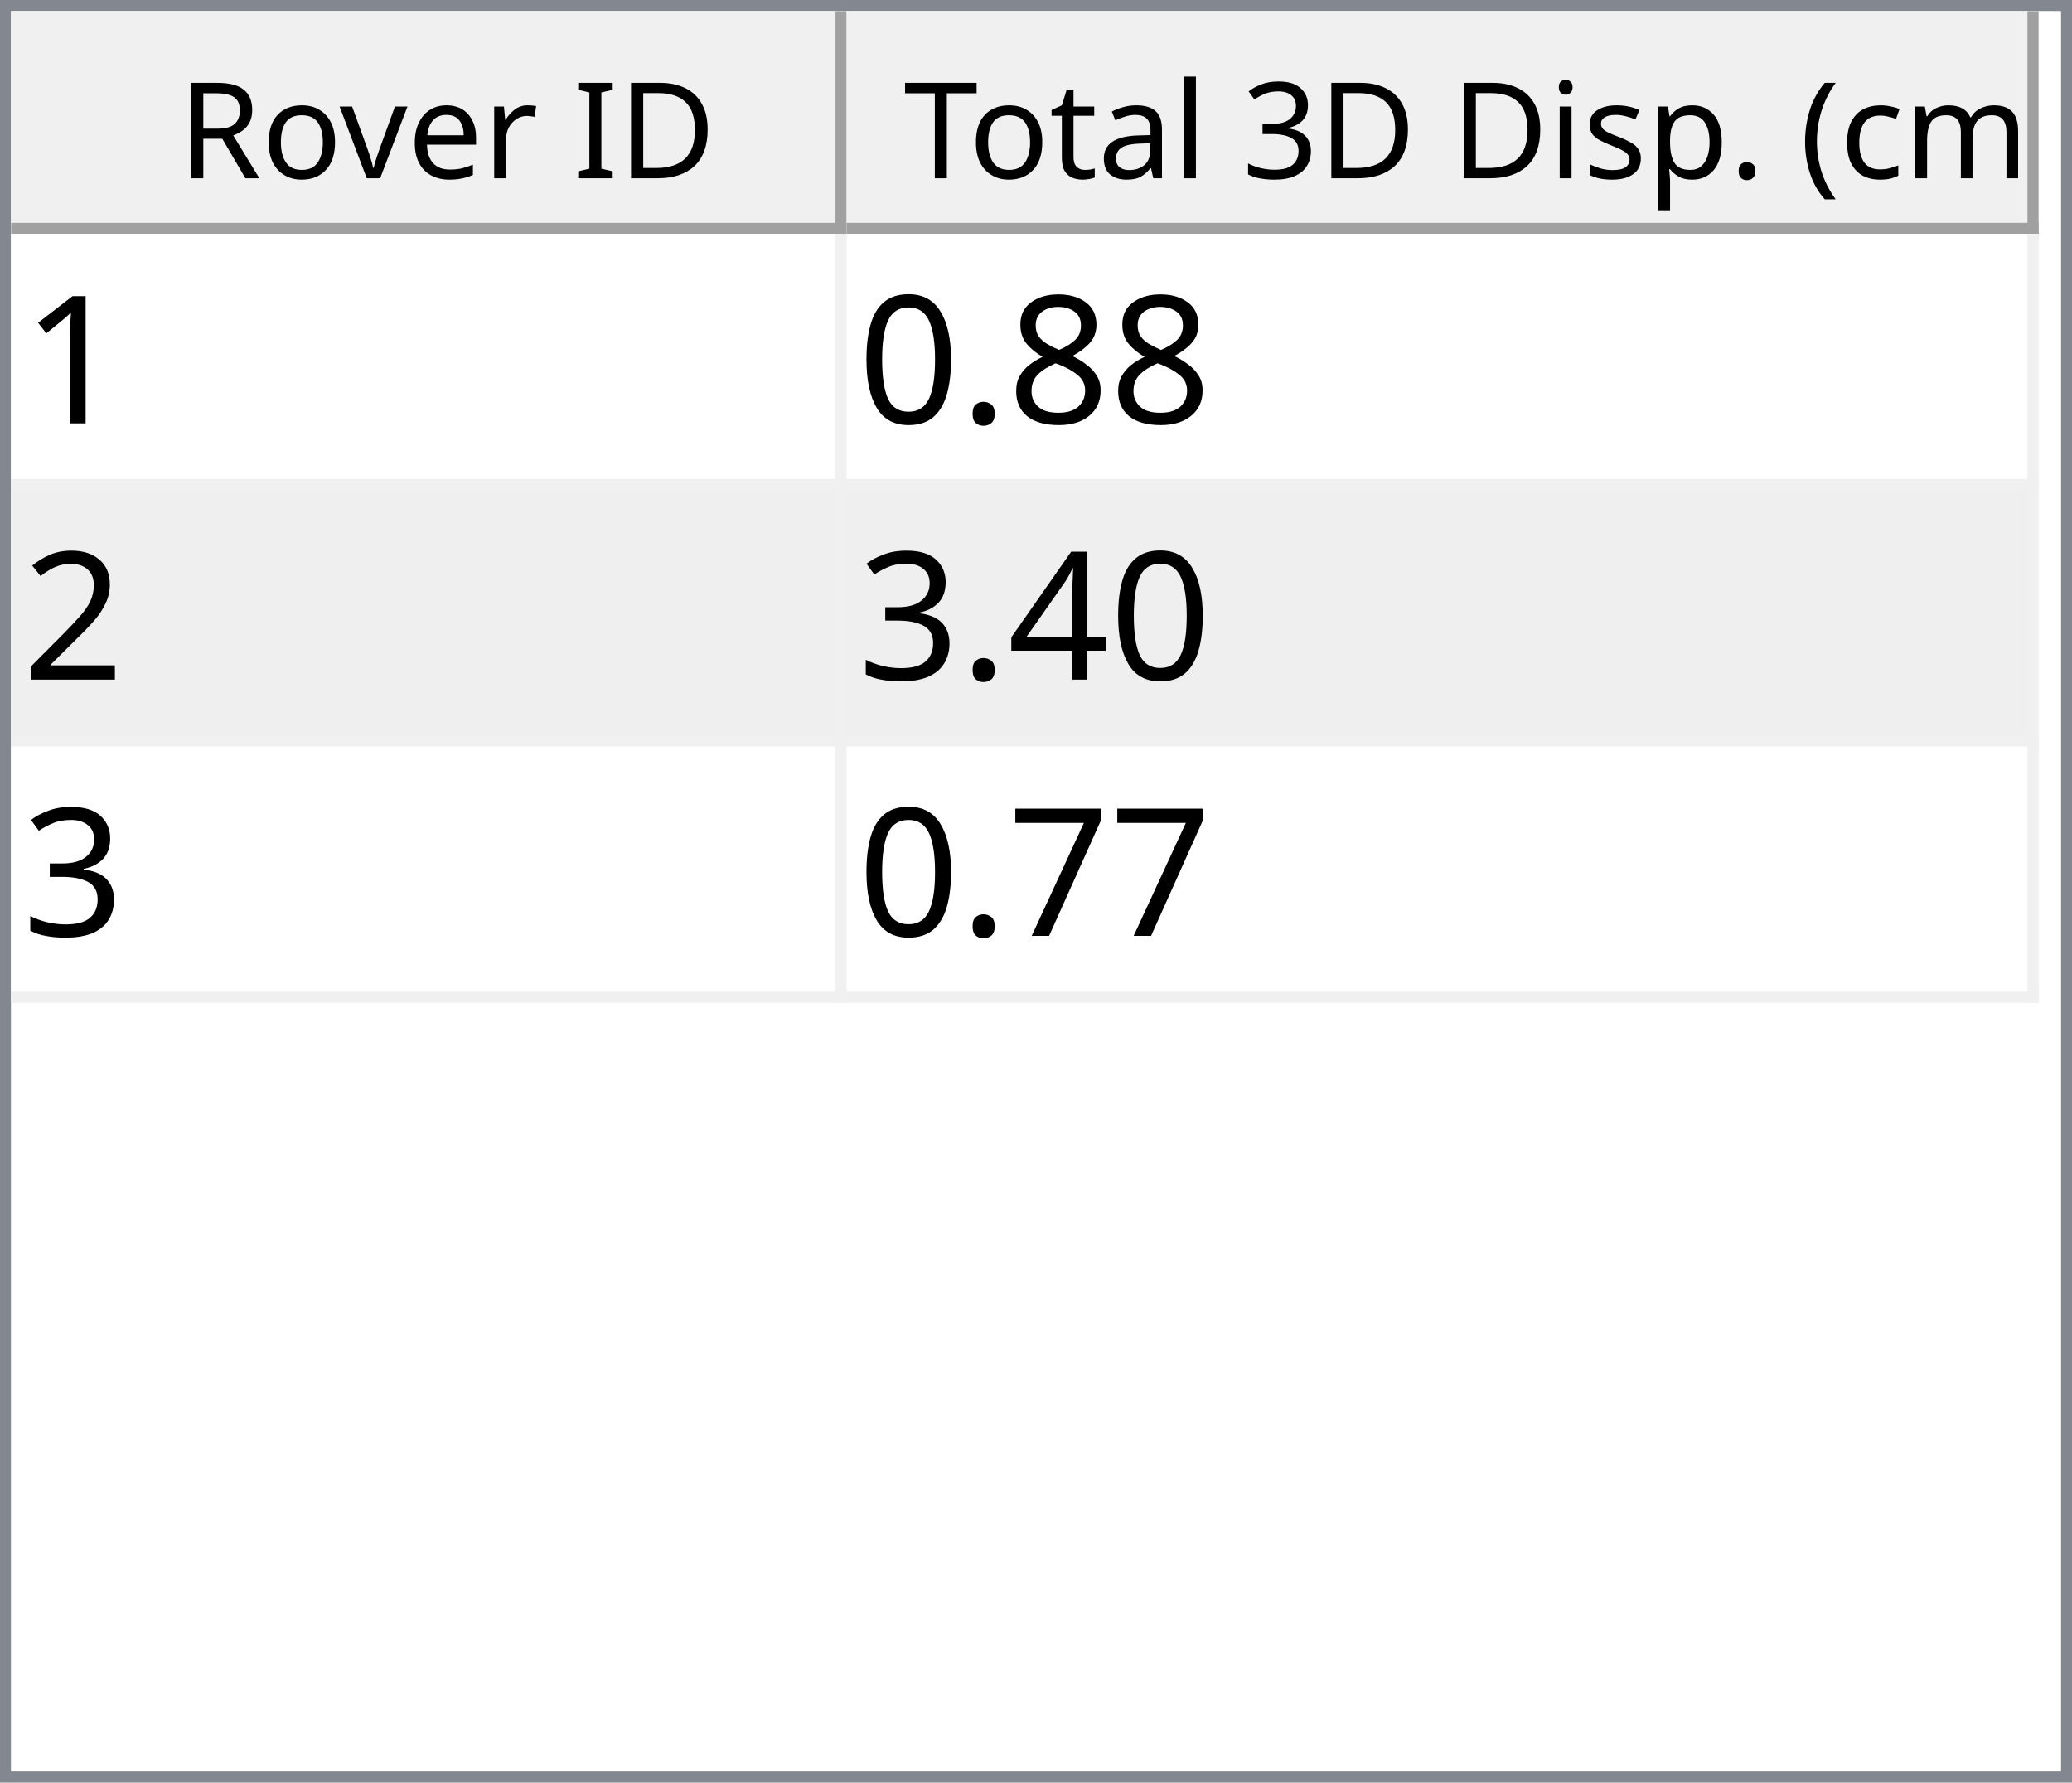
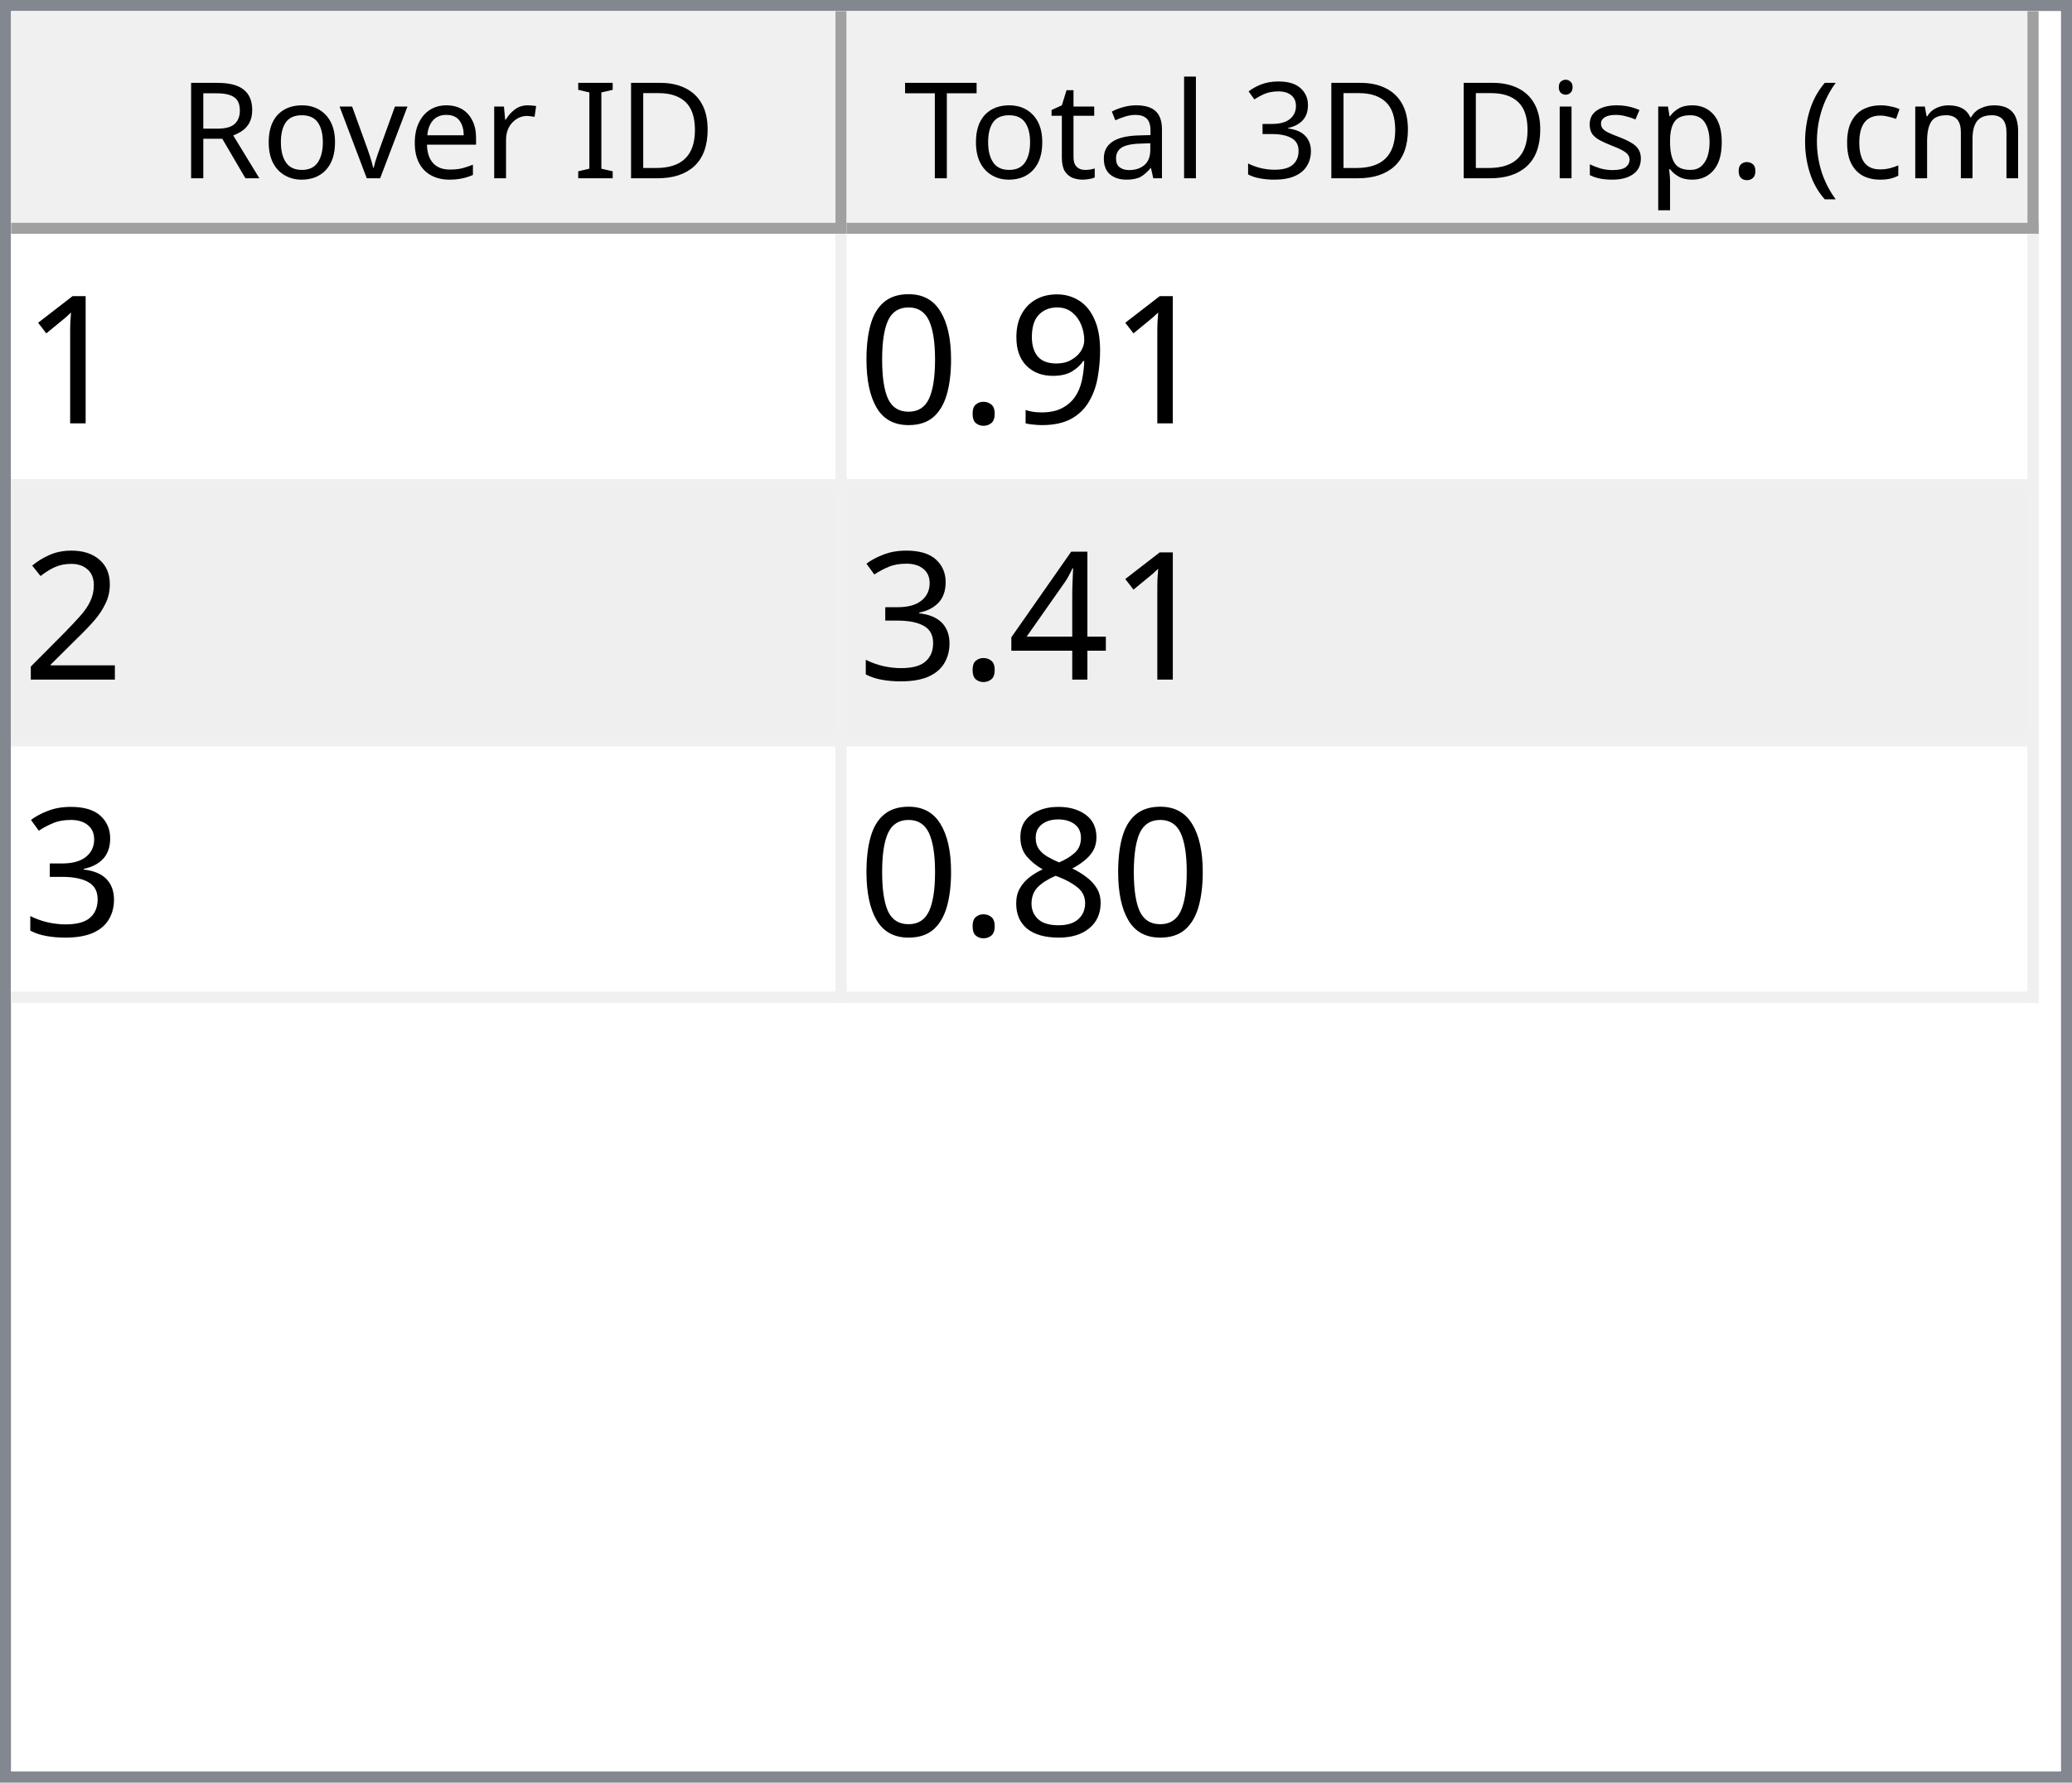
<svg xmlns="http://www.w3.org/2000/svg" style="fill-opacity:1; color-rendering:auto; color-interpolation:auto; text-rendering:auto; stroke:black; stroke-linecap:square; stroke-miterlimit:10; shape-rendering:auto; stroke-opacity:1; fill:black; stroke-dasharray:none; font-weight:normal; stroke-width:1; font-family:'Dialog'; font-style:normal; stroke-linejoin:miter; font-size:12px; stroke-dashoffset:0; image-rendering:auto;" width="186" height="160">
  <defs id="genericDefs" />
  <g>
    <defs id="defs1">
      <clipPath clipPathUnits="userSpaceOnUse" id="clipPath1">
        <path d="M0 0 L186 0 L186 160 L0 160 L0 0 Z" />
      </clipPath>
      <clipPath clipPathUnits="userSpaceOnUse" id="clipPath2">
        <path d="M0 0 L0 160 L186 160 L186 0 Z" />
      </clipPath>
      <clipPath clipPathUnits="userSpaceOnUse" id="clipPath3">
        <path d="M0 0 L0 20 L184 20 L184 0 Z" />
      </clipPath>
      <clipPath clipPathUnits="userSpaceOnUse" id="clipPath4">
        <path d="M0 0 L0 20 L75 20 L75 0 Z" />
      </clipPath>
      <clipPath clipPathUnits="userSpaceOnUse" id="clipPath5">
        <path d="M1 1 L1 19 L74 19 L74 1 Z" />
      </clipPath>
      <clipPath clipPathUnits="userSpaceOnUse" id="clipPath6">
        <path d="M0 0 L0 18 L73 18 L73 0 Z" />
      </clipPath>
      <clipPath clipPathUnits="userSpaceOnUse" id="clipPath7">
        <path d="M-0.5 -0.5 L-0.5 19.5 L74.5 19.5 L74.5 -0.5 Z" />
      </clipPath>
      <clipPath clipPathUnits="userSpaceOnUse" id="clipPath8">
        <path d="M0 0 L0 20 L107 20 L107 0 Z" />
      </clipPath>
      <clipPath clipPathUnits="userSpaceOnUse" id="clipPath9">
        <path d="M1 1 L1 19 L106 19 L106 1 Z" />
      </clipPath>
      <clipPath clipPathUnits="userSpaceOnUse" id="clipPath10">
        <path d="M0 0 L0 18 L105 18 L105 0 Z" />
      </clipPath>
      <clipPath clipPathUnits="userSpaceOnUse" id="clipPath11">
        <path d="M-0.5 -0.5 L-0.5 19.5 L106.5 19.5 L106.5 -0.5 Z" />
      </clipPath>
      <clipPath clipPathUnits="userSpaceOnUse" id="clipPath12">
        <path d="M0 0 L0 138 L184 138 L184 0 Z" />
      </clipPath>
      <clipPath clipPathUnits="userSpaceOnUse" id="clipPath13">
        <path d="M0 0 L0 69 L182 69 L182 0 Z" />
      </clipPath>
      <clipPath clipPathUnits="userSpaceOnUse" id="clipPath14">
        <path d="M-0.5 -0.5 L-0.5 68.5 L181.5 68.5 L181.5 -0.5 Z" />
      </clipPath>
      <clipPath clipPathUnits="userSpaceOnUse" id="clipPath15">
        <path d="M0 0 L0 22 L74 22 L74 0 Z" />
      </clipPath>
      <clipPath clipPathUnits="userSpaceOnUse" id="clipPath16">
        <path d="M0 0 L0 22 L106 22 L106 0 Z" />
      </clipPath>
      <font horiz-adv-x="64.551" id="font1">
        <font-face ascent="107.91" descent="25.098" units-per-em="100" style="font-style:normal; font-family:Segoe UI; font-weight:normal;" />
        <missing-glyph horiz-adv-x="64.551" d="M8.109 0 L8.109 68.266 L56.453 68.266 L56.453 0 L8.109 0 ZM15.328 7.234 L49.219 7.234 L49.219 61.031 L15.328 61.031 L15.328 7.234 Z" />
        <glyph unicode="D" horiz-adv-x="70.117" d="M9.188 0 L9.188 70.016 L28.516 70.016 Q65.531 70.016 65.531 35.891 Q65.531 19.672 55.25 9.836 Q44.969 0 27.734 0 L9.188 0 ZM17.391 62.594 L17.391 7.422 L27.828 7.422 Q41.609 7.422 49.273 14.797 Q56.938 22.172 56.938 35.688 Q56.938 62.594 28.328 62.594 L17.391 62.594 Z" />
        <glyph unicode="I" horiz-adv-x="26.611" d="M17.391 0 L9.188 0 L9.188 70.016 L17.391 70.016 L17.391 0 Z" />
        <glyph unicode=" " horiz-adv-x="27.393" d="" />
        <glyph unicode="r" horiz-adv-x="34.766" d="M34.188 41.891 Q32.078 43.5 28.125 43.5 Q23 43.5 19.555 38.672 Q16.109 33.844 16.109 25.484 L16.109 0 L8.109 0 L8.109 50 L16.109 50 L16.109 39.703 L16.312 39.703 Q18.016 44.969 21.531 47.922 Q25.047 50.875 29.391 50.875 Q32.516 50.875 34.188 50.203 L34.188 41.891 Z" />
        <glyph unicode="e" horiz-adv-x="52.295" d="M48.297 23 L12.984 23 Q13.188 14.656 17.484 10.109 Q21.781 5.562 29.297 5.562 Q37.75 5.562 44.828 11.141 L44.828 3.609 Q38.234 -1.172 27.391 -1.172 Q16.797 -1.172 10.742 5.641 Q4.688 12.453 4.688 24.812 Q4.688 36.469 11.305 43.82 Q17.922 51.172 27.734 51.172 Q37.547 51.172 42.922 44.828 Q48.297 38.484 48.297 27.203 L48.297 23 ZM40.094 29.781 Q40.047 36.719 36.75 40.578 Q33.453 44.438 27.594 44.438 Q21.922 44.438 17.969 40.383 Q14.016 36.328 13.094 29.781 L40.094 29.781 Z" />
        <glyph unicode="v" horiz-adv-x="47.9" d="M47.406 50 L27.484 0 L19.625 0 L0.688 50 L9.469 50 L22.172 13.672 Q23.578 9.672 23.922 6.688 L24.125 6.688 Q24.609 10.453 25.688 13.484 L38.969 50 L47.406 50 Z" />
        <glyph unicode="o" horiz-adv-x="58.594" d="M29 -1.172 Q17.922 -1.172 11.305 5.836 Q4.688 12.844 4.688 24.422 Q4.688 37.016 11.57 44.094 Q18.453 51.172 30.172 51.172 Q41.359 51.172 47.633 44.289 Q53.906 37.406 53.906 25.203 Q53.906 13.234 47.141 6.031 Q40.375 -1.172 29 -1.172 ZM29.594 44.438 Q21.875 44.438 17.383 39.188 Q12.891 33.938 12.891 24.703 Q12.891 15.828 17.43 10.695 Q21.969 5.562 29.594 5.562 Q37.359 5.562 41.531 10.594 Q45.703 15.625 45.703 24.906 Q45.703 34.281 41.531 39.359 Q37.359 44.438 29.594 44.438 Z" />
        <glyph unicode="R" horiz-adv-x="59.814" d="M59.375 0 L49.609 0 L37.891 19.625 Q36.281 22.359 34.766 24.289 Q33.25 26.219 31.664 27.438 Q30.078 28.656 28.25 29.219 Q26.422 29.781 24.125 29.781 L17.391 29.781 L17.391 0 L9.188 0 L9.188 70.016 L30.078 70.016 Q34.672 70.016 38.555 68.867 Q42.438 67.719 45.289 65.375 Q48.141 63.031 49.758 59.547 Q51.375 56.062 51.375 51.375 Q51.375 47.703 50.273 44.656 Q49.172 41.609 47.148 39.211 Q45.125 36.812 42.266 35.133 Q39.406 33.453 35.844 32.516 L35.844 32.328 Q37.594 31.547 38.891 30.547 Q40.188 29.547 41.359 28.18 Q42.531 26.812 43.68 25.078 Q44.828 23.344 46.234 21.047 L59.375 0 ZM17.391 62.594 L17.391 37.203 L28.516 37.203 Q31.594 37.203 34.203 38.133 Q36.812 39.062 38.719 40.797 Q40.625 42.531 41.703 45.047 Q42.781 47.562 42.781 50.688 Q42.781 56.297 39.141 59.445 Q35.5 62.594 28.609 62.594 L17.391 62.594 Z" />
        <glyph unicode=")" horiz-adv-x="30.176" d="M8.297 -15.922 L1.172 -15.922 Q16.406 2.344 16.406 26.812 Q16.406 51.469 1.078 70.016 L8.297 70.016 Q23.531 52.156 23.531 26.703 Q23.531 1.375 8.297 -15.922 Z" />
        <glyph unicode="m" horiz-adv-x="86.133" d="M79.109 0 L71.094 0 L71.094 28.719 Q71.094 37.016 68.531 40.727 Q65.969 44.438 59.906 44.438 Q54.781 44.438 51.195 39.75 Q47.609 35.062 47.609 28.516 L47.609 0 L39.594 0 L39.594 29.688 Q39.594 44.438 28.219 44.438 Q22.953 44.438 19.531 40.016 Q16.109 35.594 16.109 28.516 L16.109 0 L8.109 0 L8.109 50 L16.109 50 L16.109 42.094 L16.312 42.094 Q21.625 51.172 31.844 51.172 Q36.969 51.172 40.773 48.312 Q44.578 45.453 46 40.828 Q51.562 51.172 62.594 51.172 Q79.109 51.172 79.109 30.812 L79.109 0 Z" />
        <glyph unicode="c" horiz-adv-x="46.191" d="M42.188 2.297 Q36.422 -1.172 28.516 -1.172 Q17.828 -1.172 11.258 5.789 Q4.688 12.75 4.688 23.828 Q4.688 36.188 11.766 43.68 Q18.844 51.172 30.672 51.172 Q37.25 51.172 42.281 48.734 L42.281 40.531 Q36.719 44.438 30.375 44.438 Q22.703 44.438 17.797 38.945 Q12.891 33.453 12.891 24.516 Q12.891 15.719 17.508 10.641 Q22.125 5.562 29.891 5.562 Q36.422 5.562 42.188 9.906 L42.188 2.297 Z" />
        <glyph unicode="(" horiz-adv-x="30.176" d="M29.109 -15.922 L21.969 -15.922 Q6.844 1.375 6.844 26.703 Q6.844 52.156 21.969 70.016 L29.203 70.016 Q13.875 51.469 13.875 26.812 Q13.875 2.344 29.109 -15.922 Z" />
        <glyph unicode="." horiz-adv-x="21.68" d="M10.891 -1.078 Q8.641 -1.078 7.055 0.539 Q5.469 2.156 5.469 4.391 Q5.469 6.641 7.055 8.273 Q8.641 9.906 10.891 9.906 Q13.188 9.906 14.797 8.273 Q16.406 6.641 16.406 4.391 Q16.406 2.156 14.797 0.539 Q13.188 -1.078 10.891 -1.078 Z" />
        <glyph unicode="p" horiz-adv-x="58.789" d="M16.312 7.234 L16.109 7.234 L16.109 -23 L8.109 -23 L8.109 50 L16.109 50 L16.109 41.219 L16.312 41.219 Q22.219 51.172 33.594 51.172 Q43.266 51.172 48.688 44.461 Q54.109 37.75 54.109 26.469 Q54.109 13.922 48 6.375 Q41.891 -1.172 31.297 -1.172 Q21.578 -1.172 16.312 7.234 ZM16.109 27.391 L16.109 20.406 Q16.109 14.203 20.141 9.883 Q24.172 5.562 30.375 5.562 Q37.641 5.562 41.773 11.133 Q45.906 16.703 45.906 26.609 Q45.906 34.969 42.047 39.703 Q38.188 44.438 31.594 44.438 Q24.609 44.438 20.359 39.578 Q16.109 34.719 16.109 27.391 Z" />
        <glyph unicode="s" horiz-adv-x="42.432" d="M5.078 1.812 L5.078 10.406 Q11.625 5.562 19.484 5.562 Q30.031 5.562 30.031 12.594 Q30.031 14.594 29.125 15.992 Q28.219 17.391 26.68 18.461 Q25.141 19.531 23.07 20.383 Q21 21.234 18.609 22.172 Q15.281 23.484 12.766 24.828 Q10.25 26.172 8.57 27.859 Q6.891 29.547 6.031 31.695 Q5.172 33.844 5.172 36.719 Q5.172 40.234 6.789 42.945 Q8.406 45.656 11.086 47.484 Q13.766 49.312 17.211 50.242 Q20.656 51.172 24.312 51.172 Q30.812 51.172 35.938 48.922 L35.938 40.828 Q30.422 44.438 23.25 44.438 Q21 44.438 19.195 43.922 Q17.391 43.406 16.094 42.477 Q14.797 41.547 14.086 40.258 Q13.375 38.969 13.375 37.406 Q13.375 35.453 14.086 34.133 Q14.797 32.812 16.164 31.789 Q17.531 30.766 19.484 29.938 Q21.438 29.109 23.922 28.125 Q27.25 26.859 29.883 25.516 Q32.516 24.172 34.375 22.484 Q36.234 20.797 37.234 18.602 Q38.234 16.406 38.234 13.375 Q38.234 9.672 36.602 6.938 Q34.969 4.203 32.234 2.398 Q29.5 0.594 25.93 -0.289 Q22.359 -1.172 18.453 -1.172 Q10.75 -1.172 5.078 1.812 Z" />
        <glyph unicode="i" horiz-adv-x="24.219" d="M12.203 62.703 Q10.062 62.703 8.547 64.164 Q7.031 65.625 7.031 67.875 Q7.031 70.125 8.547 71.609 Q10.062 73.094 12.203 73.094 Q14.406 73.094 15.945 71.609 Q17.484 70.125 17.484 67.875 Q17.484 65.719 15.945 64.211 Q14.406 62.703 12.203 62.703 ZM16.109 0 L8.109 0 L8.109 50 L16.109 50 L16.109 0 Z" />
        <glyph unicode="3" horiz-adv-x="53.906" d="M46.531 19.828 Q46.531 15.094 44.75 11.211 Q42.969 7.328 39.719 4.57 Q36.469 1.812 31.93 0.297 Q27.391 -1.219 21.922 -1.219 Q11.922 -1.219 6 2.594 L6 11.188 Q13.094 5.609 22.219 5.609 Q25.875 5.609 28.828 6.539 Q31.781 7.469 33.906 9.227 Q36.031 10.984 37.18 13.477 Q38.328 15.969 38.328 19.094 Q38.328 32.812 18.797 32.812 L12.984 32.812 L12.984 39.594 L18.5 39.594 Q35.797 39.594 35.797 52.484 Q35.797 64.406 22.609 64.406 Q15.188 64.406 8.688 59.422 L8.688 67.188 Q15.375 71.188 24.609 71.188 Q29 71.188 32.57 69.969 Q36.141 68.75 38.68 66.555 Q41.219 64.359 42.609 61.281 Q44 58.203 44 54.5 Q44 40.672 30.031 36.719 L30.031 36.531 Q33.594 36.141 36.625 34.797 Q39.656 33.453 41.852 31.305 Q44.047 29.156 45.289 26.25 Q46.531 23.344 46.531 19.828 Z" />
        <glyph unicode="l" horiz-adv-x="24.219" d="M16.109 0 L8.109 0 L8.109 74.031 L16.109 74.031 L16.109 0 Z" />
        <glyph unicode="a" horiz-adv-x="50.879" d="M43.891 0 L35.891 0 L35.891 7.812 L35.688 7.812 Q30.469 -1.172 20.312 -1.172 Q12.844 -1.172 8.617 2.781 Q4.391 6.734 4.391 13.281 Q4.391 27.297 20.906 29.594 L35.891 31.688 Q35.891 44.438 25.594 44.438 Q16.547 44.438 9.281 38.281 L9.281 46.484 Q16.656 51.172 26.266 51.172 Q43.891 51.172 43.891 32.516 L43.891 0 ZM35.891 25.297 L23.828 23.641 Q18.266 22.859 15.43 20.875 Q12.594 18.891 12.594 13.875 Q12.594 10.203 15.211 7.883 Q17.828 5.562 22.172 5.562 Q28.125 5.562 32.008 9.742 Q35.891 13.922 35.891 20.312 L35.891 25.297 Z" />
        <glyph unicode="t" horiz-adv-x="33.887" d="M31.297 0.484 Q28.469 -1.078 23.828 -1.078 Q10.688 -1.078 10.688 13.578 L10.688 43.172 L2.094 43.172 L2.094 50 L10.688 50 L10.688 62.203 L18.703 64.797 L18.703 50 L31.297 50 L31.297 43.172 L18.703 43.172 L18.703 14.984 Q18.703 9.969 20.414 7.82 Q22.125 5.672 26.078 5.672 Q29.109 5.672 31.297 7.328 L31.297 0.484 Z" />
        <glyph unicode="T" horiz-adv-x="52.393" d="M50.594 62.594 L30.375 62.594 L30.375 0 L22.172 0 L22.172 62.594 L2 62.594 L2 70.016 L50.594 70.016 L50.594 62.594 Z" />
      </font>
      <font horiz-adv-x="75.0" id="font2">
        <font-face ascent="100.537" descent="21.973" units-per-em="100" style="font-style:normal; font-family:sans-serif; font-weight:normal;" />
        <missing-glyph horiz-adv-x="75.0" d="M12.5 0 L12.5 62.5 L62.5 62.5 L62.5 0 L12.5 0 ZM14.062 1.562 L60.938 1.562 L60.938 60.938 L14.062 60.938 L14.062 1.562 Z" />
        <glyph unicode="1" horiz-adv-x="55.615" d="M37.25 0 L28.469 0 L28.469 56 Q25.297 52.984 20.141 49.953 Q14.984 46.922 10.891 45.406 L10.891 53.906 Q18.266 57.375 23.781 62.305 Q29.297 67.234 31.594 71.875 L37.25 71.875 L37.25 0 Z" />
-         <glyph unicode="8" horiz-adv-x="55.615" d="M17.672 38.812 Q12.203 40.828 9.57 44.539 Q6.938 48.25 6.938 53.422 Q6.938 61.234 12.555 66.555 Q18.172 71.875 27.484 71.875 Q36.859 71.875 42.578 66.43 Q48.297 60.984 48.297 53.172 Q48.297 48.188 45.68 44.508 Q43.062 40.828 37.75 38.812 Q44.344 36.672 47.781 31.883 Q51.219 27.094 51.219 20.453 Q51.219 11.281 44.727 5.031 Q38.234 -1.219 27.641 -1.219 Q17.047 -1.219 10.547 5.055 Q4.047 11.328 4.047 20.703 Q4.047 27.688 7.594 32.398 Q11.141 37.109 17.672 38.812 ZM15.922 53.719 Q15.922 48.641 19.195 45.414 Q22.469 42.188 27.688 42.188 Q32.766 42.188 36.016 45.383 Q39.266 48.578 39.266 53.219 Q39.266 58.062 35.914 61.359 Q32.562 64.656 27.594 64.656 Q22.562 64.656 19.242 61.43 Q15.922 58.203 15.922 53.719 ZM13.094 20.656 Q13.094 16.891 14.875 13.375 Q16.656 9.859 20.172 7.93 Q23.688 6 27.734 6 Q34.031 6 38.133 10.055 Q42.234 14.109 42.234 20.359 Q42.234 26.703 38.016 30.859 Q33.797 35.016 27.438 35.016 Q21.234 35.016 17.164 30.914 Q13.094 26.812 13.094 20.656 Z" />
+         <glyph unicode="9" horiz-adv-x="55.615" d="M5.469 16.547 L13.922 17.328 Q14.984 11.375 18.016 8.688 Q21.047 6 25.781 6 Q29.828 6 32.883 7.859 Q35.938 9.719 37.891 12.82 Q39.844 15.922 41.164 21.195 Q42.484 26.469 42.484 31.938 Q42.484 32.516 42.438 33.688 Q39.797 29.5 35.234 26.883 Q30.672 24.266 25.344 24.266 Q16.453 24.266 10.305 30.711 Q4.156 37.156 4.156 47.703 Q4.156 58.594 10.578 65.234 Q17 71.875 26.656 71.875 Q33.641 71.875 39.43 68.117 Q45.219 64.359 48.219 57.398 Q51.219 50.438 51.219 37.25 Q51.219 23.531 48.242 15.406 Q45.266 7.281 39.383 3.031 Q33.5 -1.219 25.594 -1.219 Q17.188 -1.219 11.867 3.445 Q6.547 8.109 5.469 16.547 ZM41.453 48.141 Q41.453 55.719 37.43 60.156 Q33.406 64.594 27.734 64.594 Q21.875 64.594 17.531 59.812 Q13.188 55.031 13.188 47.406 Q13.188 40.578 17.312 36.305 Q21.438 32.031 27.484 32.031 Q33.594 32.031 37.523 36.305 Q41.453 40.578 41.453 48.141 Z" />
        <glyph unicode="." horiz-adv-x="27.783" d="M9.078 0 L9.078 10.016 L19.094 10.016 L19.094 0 L9.078 0 Z" />
        <glyph unicode="0" horiz-adv-x="55.615" d="M4.156 35.297 Q4.156 48 6.766 55.742 Q9.375 63.484 14.523 67.68 Q19.672 71.875 27.484 71.875 Q33.25 71.875 37.594 69.555 Q41.938 67.234 44.773 62.867 Q47.609 58.5 49.219 52.227 Q50.828 45.953 50.828 35.297 Q50.828 22.703 48.242 14.969 Q45.656 7.234 40.508 3.008 Q35.359 -1.219 27.484 -1.219 Q17.141 -1.219 11.234 6.203 Q4.156 15.141 4.156 35.297 ZM13.188 35.297 Q13.188 17.672 17.312 11.836 Q21.438 6 27.484 6 Q33.547 6 37.672 11.859 Q41.797 17.719 41.797 35.297 Q41.797 52.984 37.672 58.789 Q33.547 64.594 27.391 64.594 Q21.344 64.594 17.719 59.469 Q13.188 52.938 13.188 35.297 Z" />
        <glyph unicode="2" horiz-adv-x="55.615" d="M50.344 8.453 L50.344 0 L3.031 0 Q2.938 3.172 4.047 6.109 Q5.859 10.938 9.836 15.625 Q13.812 20.312 21.344 26.469 Q33.016 36.031 37.117 41.625 Q41.219 47.219 41.219 52.203 Q41.219 57.422 37.477 61.008 Q33.734 64.594 27.734 64.594 Q21.391 64.594 17.578 60.789 Q13.766 56.984 13.719 50.25 L4.688 51.172 Q5.609 61.281 11.664 66.578 Q17.719 71.875 27.938 71.875 Q38.234 71.875 44.242 66.164 Q50.25 60.453 50.25 52 Q50.25 47.703 48.492 43.555 Q46.734 39.406 42.656 34.812 Q38.578 30.219 29.109 22.219 Q21.188 15.578 18.945 13.211 Q16.703 10.844 15.234 8.453 L50.344 8.453 Z" />
        <glyph unicode="4" horiz-adv-x="55.615" d="M32.328 0 L32.328 17.141 L1.266 17.141 L1.266 25.203 L33.938 71.578 L41.109 71.578 L41.109 25.203 L50.781 25.203 L50.781 17.141 L41.109 17.141 L41.109 0 L32.328 0 ZM32.328 25.203 L32.328 57.469 L9.906 25.203 L32.328 25.203 Z" />
        <glyph unicode="3" horiz-adv-x="55.615" d="M4.203 18.891 L12.984 20.062 Q14.5 12.594 18.141 9.297 Q21.781 6 27 6 Q33.203 6 37.477 10.297 Q41.75 14.594 41.75 20.953 Q41.75 27 37.797 30.93 Q33.844 34.859 27.734 34.859 Q25.25 34.859 21.531 33.891 L22.516 41.609 Q23.391 41.5 23.922 41.5 Q29.547 41.5 34.039 44.43 Q38.531 47.359 38.531 53.469 Q38.531 58.297 35.258 61.477 Q31.984 64.656 26.812 64.656 Q21.688 64.656 18.266 61.43 Q14.844 58.203 13.875 51.766 L5.078 53.328 Q6.688 62.156 12.398 67.016 Q18.109 71.875 26.609 71.875 Q32.469 71.875 37.398 69.359 Q42.328 66.844 44.945 62.5 Q47.562 58.156 47.562 53.266 Q47.562 48.641 45.07 44.828 Q42.578 41.016 37.703 38.766 Q44.047 37.312 47.562 32.695 Q51.078 28.078 51.078 21.141 Q51.078 11.766 44.242 5.25 Q37.406 -1.266 26.953 -1.266 Q17.531 -1.266 11.305 4.352 Q5.078 9.969 4.203 18.891 Z" />
-         <glyph unicode="7" horiz-adv-x="55.615" d="M4.734 62.203 L4.734 70.656 L51.078 70.656 L51.078 63.812 Q44.234 56.547 37.523 44.484 Q30.812 32.422 27.156 19.672 Q24.516 10.688 23.781 0 L14.75 0 Q14.891 8.453 18.062 20.414 Q21.234 32.375 27.172 43.484 Q33.109 54.594 39.797 62.203 L4.734 62.203 Z" />
+         <glyph unicode="8" horiz-adv-x="55.615" d="M17.672 38.812 Q12.203 40.828 9.57 44.539 Q6.938 48.25 6.938 53.422 Q6.938 61.234 12.555 66.555 Q18.172 71.875 27.484 71.875 Q36.859 71.875 42.578 66.43 Q48.297 60.984 48.297 53.172 Q48.297 48.188 45.68 44.508 Q43.062 40.828 37.75 38.812 Q44.344 36.672 47.781 31.883 Q51.219 27.094 51.219 20.453 Q51.219 11.281 44.727 5.031 Q38.234 -1.219 27.641 -1.219 Q17.047 -1.219 10.547 5.055 Q4.047 11.328 4.047 20.703 Q4.047 27.688 7.594 32.398 Q11.141 37.109 17.672 38.812 ZM15.922 53.719 Q15.922 48.641 19.195 45.414 Q22.469 42.188 27.688 42.188 Q32.766 42.188 36.016 45.383 Q39.266 48.578 39.266 53.219 Q39.266 58.062 35.914 61.359 Q32.562 64.656 27.594 64.656 Q22.562 64.656 19.242 61.43 Q15.922 58.203 15.922 53.719 ZM13.094 20.656 Q13.094 16.891 14.875 13.375 Q16.656 9.859 20.172 7.93 Q23.688 6 27.734 6 Q34.031 6 38.133 10.055 Q42.234 14.109 42.234 20.359 Q42.234 26.703 38.016 30.859 Q33.797 35.016 27.438 35.016 Q21.234 35.016 17.164 30.914 Q13.094 26.812 13.094 20.656 Z" />
      </font>
    </defs>
    <g style="fill:white; stroke:white;">
      <rect x="0" y="0" width="186" style="clip-path:url(#clipPath1); stroke:none;" height="160" />
    </g>
    <g style="fill:white; text-rendering:optimizeSpeed; color-rendering:optimizeSpeed; image-rendering:optimizeSpeed; shape-rendering:crispEdges; stroke:white; color-interpolation:sRGB;">
      <rect x="0" width="186" height="160" y="0" style="stroke:none;" />
      <path style="stroke:none;" d="M0 160 L186 160 L186 0 L0 0 Z" />
    </g>
    <g style="fill:rgb(240,240,240); font-family:'Segoe UI'; stroke:rgb(240,240,240);">
      <rect x="0" y="0" width="186" style="clip-path:url(#clipPath2); stroke:none;" height="160" />
    </g>
    <g style="fill:rgb(130,135,144); font-family:'Segoe UI'; stroke:rgb(130,135,144);">
      <path d="M0 0 L186 0 L186 160 L0 160 L0 0 ZM1 1 L185 1 L185 159 L1 159 L1 1 Z" style="fill-rule:evenodd; clip-path:url(#clipPath2); stroke:none;" />
    </g>
    <g style="fill:white; font-family:'Segoe UI'; stroke:white;" transform="translate(1,1)">
      <rect x="0" y="0" width="184" style="clip-path:url(#clipPath3); stroke:none;" height="20" />
    </g>
    <g style="fill:rgb(240,240,240); font-family:'Segoe UI'; stroke:rgb(240,240,240);" transform="translate(1,1)">
      <rect x="0" y="0" width="75" style="clip-path:url(#clipPath4); stroke:none;" height="20" />
    </g>
    <g style="font-family:'Segoe UI';" transform="translate(2,2)">
      <text x="14" xml:space="preserve" y="14" style="clip-path:url(#clipPath6); stroke:none;">Rover ID</text>
    </g>
    <g style="fill:rgb(160,160,160); font-family:'Segoe UI'; stroke:rgb(160,160,160); stroke-linejoin:bevel;" transform="translate(1.5,1.5)">
      <line x1="74" x2="74" y1="0" style="fill:none; clip-path:url(#clipPath7);" y2="19" />
    </g>
    <g style="fill:rgb(160,160,160); font-family:'Segoe UI'; stroke:rgb(160,160,160); stroke-linejoin:bevel;" transform="matrix(1,0,0,1,1,1) translate(0.5,0.5)">
      <line x1="0" x2="74" y1="19" style="fill:none; clip-path:url(#clipPath7);" y2="19" />
    </g>
    <g style="fill:rgb(240,240,240); font-family:'Segoe UI'; stroke:rgb(240,240,240);" transform="translate(76,1)">
      <rect x="0" y="0" width="107" style="clip-path:url(#clipPath8); stroke:none;" height="20" />
    </g>
    <g style="font-family:'Segoe UI';" transform="translate(77,2)">
      <text x="1" xml:space="preserve" y="14" style="clip-path:url(#clipPath10); stroke:none;"> Total 3D Disp. (cm)</text>
    </g>
    <g style="fill:rgb(160,160,160); font-family:'Segoe UI'; stroke:rgb(160,160,160); stroke-linejoin:bevel;" transform="translate(76.5,1.5)">
      <line x1="106" x2="106" y1="0" style="fill:none; clip-path:url(#clipPath11);" y2="19" />
    </g>
    <g style="fill:rgb(160,160,160); font-family:'Segoe UI'; stroke:rgb(160,160,160); stroke-linejoin:bevel;" transform="matrix(1,0,0,1,76,1) translate(0.5,0.5)">
      <line x1="0" x2="106" y1="19" style="fill:none; clip-path:url(#clipPath11);" y2="19" />
    </g>
    <g style="fill:white; font-family:'Segoe UI'; stroke:white;" transform="translate(1,21)">
      <rect x="0" y="0" width="184" style="clip-path:url(#clipPath12); stroke:none;" height="138" />
    </g>
    <g style="fill:rgb(240,240,240); font-size:16px; font-family:sans-serif; stroke:rgb(240,240,240);" transform="translate(1,21)">
      <rect x="0" y="0" width="182" style="clip-path:url(#clipPath13); stroke:none;" height="69" />
      <line transform="translate(0.5,0.5)" x1="0" x2="181" y1="22" style="clip-path:url(#clipPath14); fill:none; stroke-linejoin:bevel;" y2="22" />
    </g>
    <g transform="matrix(1,0,0,1,1,21) translate(0.5,0.5)" style="fill:rgb(240,240,240); font-size:16px; font-family:sans-serif; stroke:rgb(240,240,240); stroke-linejoin:bevel;">
      <line x1="0" x2="181" y1="45" style="fill:none; clip-path:url(#clipPath14);" y2="45" />
    </g>
    <g transform="matrix(1,0,0,1,1,21) translate(0.5,0.5)" style="fill:rgb(240,240,240); font-size:16px; font-family:sans-serif; stroke:rgb(240,240,240); stroke-linejoin:bevel;">
      <line x1="0" x2="181" y1="68" style="fill:none; clip-path:url(#clipPath14);" y2="68" />
    </g>
    <g transform="matrix(1,0,0,1,1,21) translate(0.5,0.5)" style="fill:rgb(240,240,240); font-size:16px; font-family:sans-serif; stroke:rgb(240,240,240); stroke-linejoin:bevel;">
      <line x1="74" x2="74" y1="0" style="fill:none; clip-path:url(#clipPath14);" y2="68" />
    </g>
    <g transform="matrix(1,0,0,1,1,21) translate(0.5,0.5)" style="fill:rgb(240,240,240); font-size:16px; font-family:sans-serif; stroke:rgb(240,240,240); stroke-linejoin:bevel;">
      <line x1="181" x2="181" y1="0" style="fill:none; clip-path:url(#clipPath14);" y2="68" />
    </g>
    <g style="fill:white; font-size:16px; font-family:sans-serif; stroke:white;" transform="matrix(1,0,0,1,1,21)">
      <rect x="0" y="0" width="74" style="clip-path:url(#clipPath15); stroke:none;" height="22" />
      <text x="1" y="17" style="fill:black; clip-path:url(#clipPath15); stroke:none;" xml:space="preserve">1</text>
    </g>
    <g style="fill:white; font-size:16px; font-family:sans-serif; stroke:white;" transform="matrix(1,0,0,1,1,21) translate(75,0)">
      <rect x="0" y="0" width="106" style="clip-path:url(#clipPath16); stroke:none;" height="22" />
-       <text x="1" y="17" style="fill:black; clip-path:url(#clipPath16); stroke:none;" xml:space="preserve">0.88</text>
+       <text x="1" y="17" style="fill:black; clip-path:url(#clipPath16); stroke:none;" xml:space="preserve">0.91</text>
    </g>
    <g style="fill:rgb(239,239,239); font-size:16px; font-family:sans-serif; stroke:rgb(239,239,239);" transform="matrix(1,0,0,1,1,21) translate(0,23)">
      <rect x="0" y="0" width="74" style="clip-path:url(#clipPath15); stroke:none;" height="22" />
      <text x="1" y="17" style="fill:black; clip-path:url(#clipPath15); stroke:none;" xml:space="preserve">2</text>
    </g>
    <g style="fill:rgb(239,239,239); font-size:16px; font-family:sans-serif; stroke:rgb(239,239,239);" transform="matrix(1,0,0,1,1,21) translate(75,23)">
      <rect x="0" y="0" width="106" style="clip-path:url(#clipPath16); stroke:none;" height="22" />
-       <text x="1" y="17" style="fill:black; clip-path:url(#clipPath16); stroke:none;" xml:space="preserve">3.40</text>
+       <text x="1" y="17" style="fill:black; clip-path:url(#clipPath16); stroke:none;" xml:space="preserve">3.41</text>
    </g>
    <g style="fill:white; font-size:16px; font-family:sans-serif; stroke:white;" transform="matrix(1,0,0,1,1,21) translate(0,46)">
      <rect x="0" y="0" width="74" style="clip-path:url(#clipPath15); stroke:none;" height="22" />
      <text x="1" y="17" style="fill:black; clip-path:url(#clipPath15); stroke:none;" xml:space="preserve">3</text>
    </g>
    <g style="fill:white; font-size:16px; font-family:sans-serif; stroke:white;" transform="matrix(1,0,0,1,1,21) translate(75,46)">
      <rect x="0" y="0" width="106" style="clip-path:url(#clipPath16); stroke:none;" height="22" />
-       <text x="1" y="17" style="fill:black; clip-path:url(#clipPath16); stroke:none;" xml:space="preserve">0.77</text>
+       <text x="1" y="17" style="fill:black; clip-path:url(#clipPath16); stroke:none;" xml:space="preserve">0.80</text>
    </g>
  </g>
</svg>
